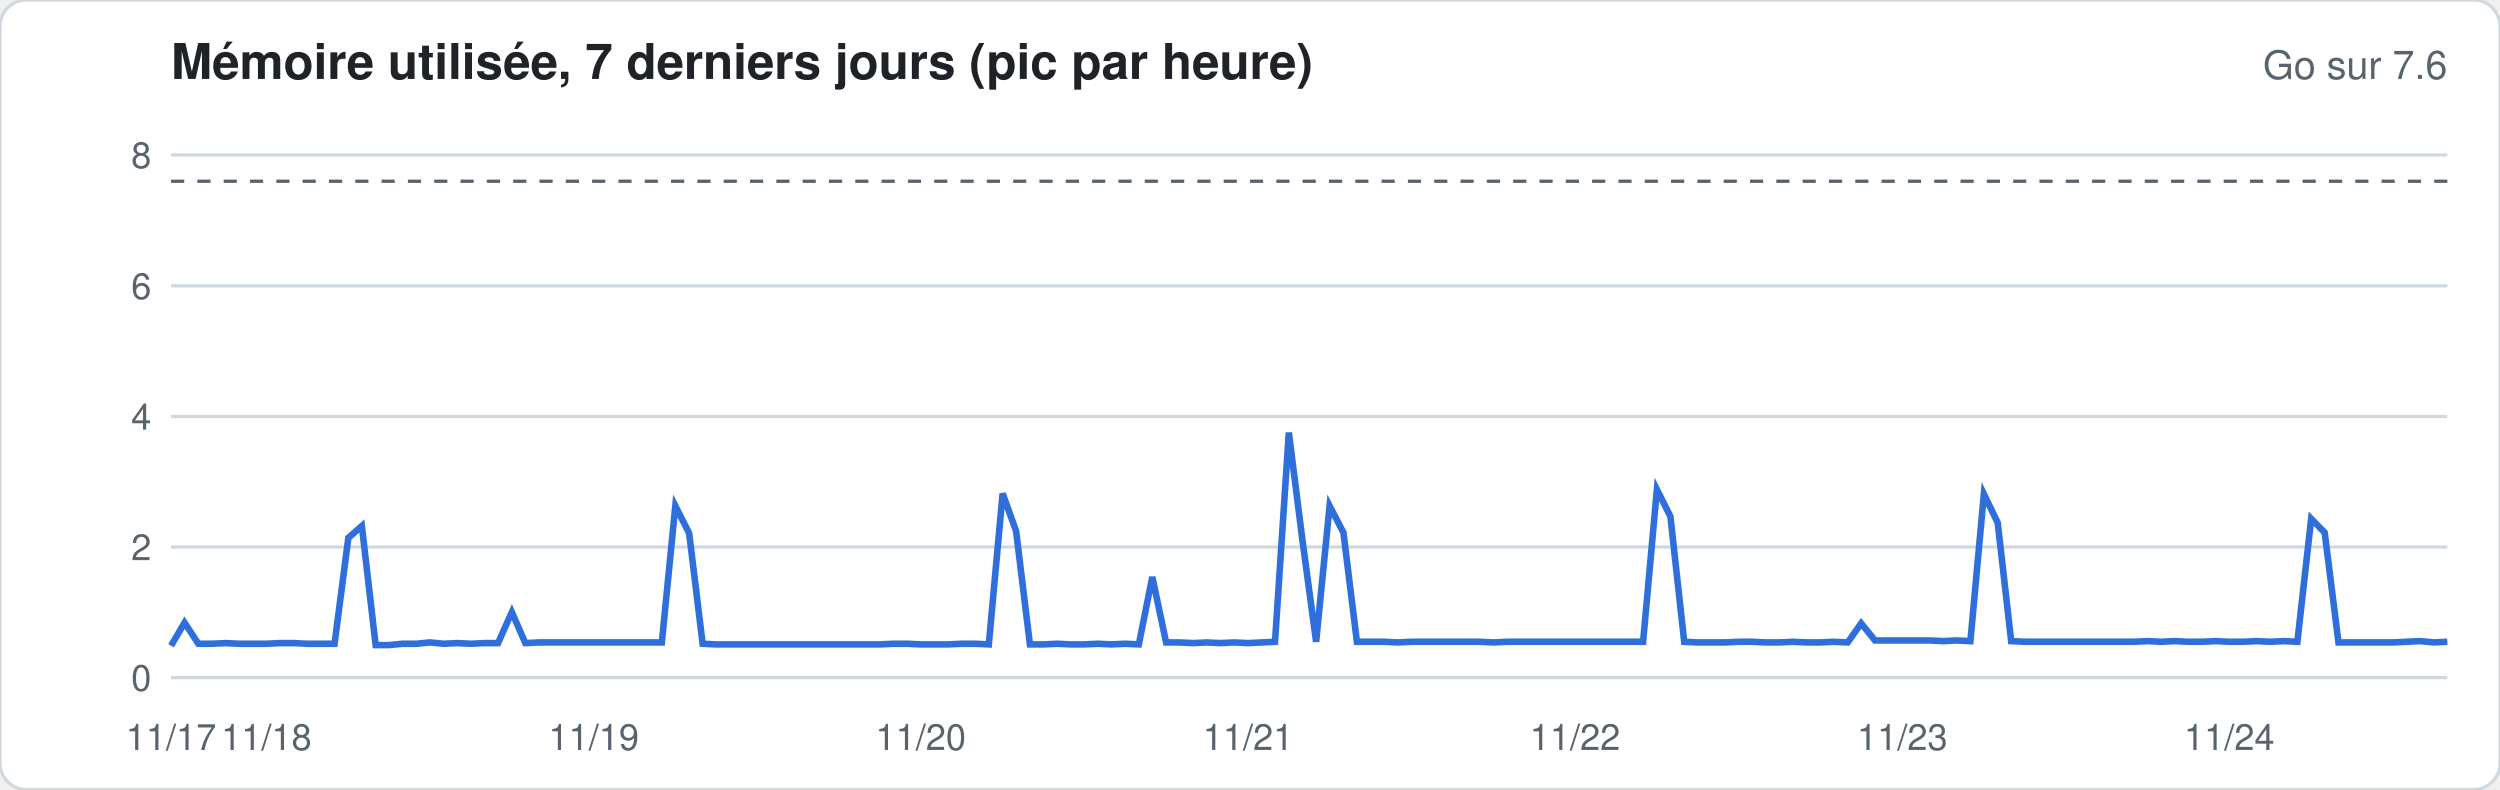
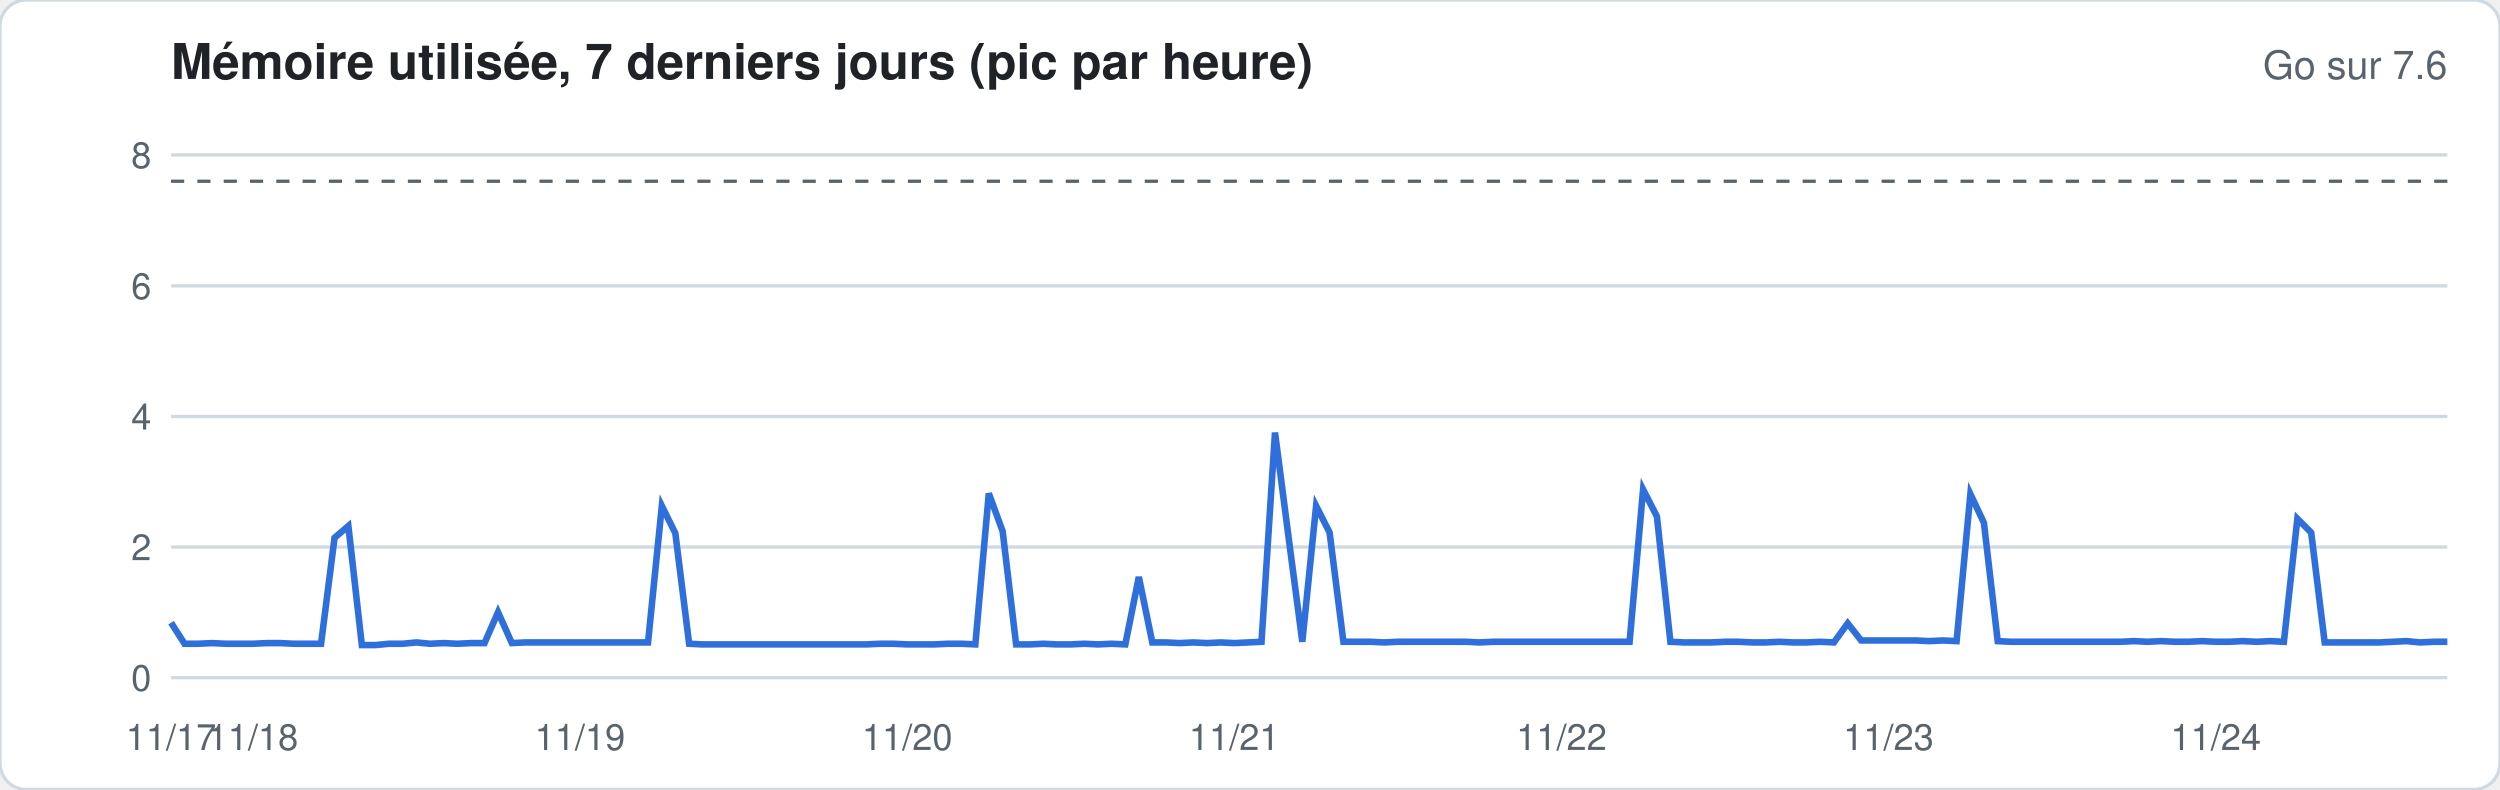
<svg xmlns="http://www.w3.org/2000/svg" width="760" height="240" viewBox="0 0 760 240" font-family="-apple-system,Segoe UI,Helvetica,Arial,sans-serif">
  <rect width="760" height="240" rx="8" fill="#ffffff" stroke="#d1d9e0" />
  <text x="52" y="24" font-size="15" font-weight="600" fill="#1f2328">Mémoire utilisée, 7 derniers jours (pic par heure)</text>
  <text x="744" y="24" font-size="12" fill="#59636e" text-anchor="end">Go sur 7.6</text>
  <line x1="52" x2="744" y1="206.0" y2="206.0" stroke="#d1d9e0" stroke-width="1" />
  <text x="46" y="210.0" font-size="11" fill="#59636e" text-anchor="end">0</text>
  <line x1="52" x2="744" y1="166.3" y2="166.3" stroke="#d1d9e0" stroke-width="1" />
  <text x="46" y="170.3" font-size="11" fill="#59636e" text-anchor="end">2</text>
  <line x1="52" x2="744" y1="126.6" y2="126.6" stroke="#d1d9e0" stroke-width="1" />
  <text x="46" y="130.6" font-size="11" fill="#59636e" text-anchor="end">4</text>
  <line x1="52" x2="744" y1="86.9" y2="86.9" stroke="#d1d9e0" stroke-width="1" />
  <text x="46" y="90.9" font-size="11" fill="#59636e" text-anchor="end">6</text>
  <line x1="52" x2="744" y1="47.1" y2="47.1" stroke="#d1d9e0" stroke-width="1" />
  <text x="46" y="51.1" font-size="11" fill="#59636e" text-anchor="end">8</text>
  <line x1="52" x2="744" y1="55.1" y2="55.1" stroke="#59636e" stroke-dasharray="4 4" />
-   <polyline fill="none" stroke="#2f6fdb" stroke-width="2" points="52.0,196.3 56.1,189.3 60.3,195.7 64.4,195.7 68.6,195.5 72.7,195.7 76.9,195.7 81.0,195.7 85.1,195.5 89.3,195.5 93.4,195.7 97.6,195.7 101.7,195.7 105.9,163.5 110.0,159.9 114.2,196.1 118.3,196.1 122.4,195.7 126.6,195.7 130.7,195.3 134.9,195.7 139.0,195.5 143.2,195.7 147.3,195.5 151.4,195.5 155.6,186.1 159.7,195.5 163.9,195.3 168.0,195.3 172.2,195.3 176.3,195.3 180.5,195.3 184.6,195.3 188.7,195.3 192.9,195.3 197.0,195.3 201.2,195.3 205.3,153.8 209.5,162.1 213.6,195.7 217.7,195.9 221.9,195.9 226.0,195.9 230.2,195.9 234.3,195.9 238.5,195.9 242.6,195.9 246.8,195.9 250.9,195.9 255.0,195.9 259.2,195.9 263.3,195.9 267.5,195.9 271.6,195.7 275.8,195.7 279.9,195.9 284.0,195.9 288.2,195.9 292.3,195.7 296.5,195.7 300.6,195.9 304.8,150.0 308.9,161.5 313.1,195.9 317.2,195.9 321.3,195.7 325.5,195.9 329.6,195.9 333.8,195.7 337.9,195.9 342.1,195.7 346.2,195.9 350.3,175.4 354.5,195.3 358.6,195.3 362.8,195.5 366.9,195.3 371.1,195.5 375.2,195.3 379.4,195.5 383.5,195.3 387.6,195.1 391.8,131.5 395.9,163.9 400.1,195.1 404.2,153.8 408.4,161.9 412.5,195.1 416.6,195.1 420.8,195.1 424.9,195.3 429.1,195.1 433.2,195.1 437.4,195.1 441.5,195.1 445.7,195.1 449.8,195.1 453.9,195.3 458.1,195.1 462.2,195.1 466.4,195.1 470.5,195.1 474.7,195.1 478.8,195.1 482.9,195.1 487.1,195.1 491.2,195.1 495.4,195.1 499.5,195.1 503.7,148.8 507.8,157.0 512.0,195.1 516.1,195.3 520.2,195.3 524.4,195.3 528.5,195.1 532.7,195.1 536.8,195.3 541.0,195.3 545.1,195.1 549.2,195.3 553.4,195.3 557.5,195.1 561.7,195.3 565.8,189.5 570.0,194.7 574.1,194.7 578.3,194.7 582.4,194.7 586.5,194.7 590.7,194.9 594.8,194.7 599.0,194.9 603.1,150.2 607.3,158.9 611.4,194.9 615.5,195.1 619.7,195.1 623.8,195.1 628.0,195.1 632.1,195.1 636.3,195.1 640.4,195.1 644.6,195.1 648.7,195.1 652.8,194.9 657.0,195.1 661.1,194.9 665.3,195.1 669.4,195.1 673.6,194.9 677.7,195.1 681.8,195.1 686.0,194.9 690.1,195.1 694.3,194.9 698.4,195.1 702.6,157.7 706.7,161.9 710.9,195.3 715.0,195.3 719.1,195.3 723.3,195.3 727.4,195.3 731.6,195.1 735.7,194.9 739.9,195.3 744.0,195.1" />
+   <polyline fill="none" stroke="#2f6fdb" stroke-width="2" points="52.0,189.3 56.1,195.7 60.3,195.7 64.4,195.5 68.6,195.7 72.7,195.7 76.9,195.7 81.0,195.5 85.1,195.5 89.3,195.7 93.4,195.7 97.6,195.7 101.7,163.5 105.9,159.9 110.0,196.1 114.2,196.1 118.3,195.7 122.4,195.7 126.6,195.3 130.7,195.7 134.9,195.5 139.0,195.7 143.2,195.5 147.3,195.5 151.4,186.1 155.6,195.5 159.7,195.3 163.9,195.3 168.0,195.3 172.2,195.3 176.3,195.3 180.5,195.3 184.6,195.3 188.7,195.3 192.9,195.3 197.0,195.3 201.2,153.8 205.3,162.1 209.5,195.7 213.6,195.9 217.7,195.9 221.9,195.9 226.0,195.9 230.2,195.9 234.3,195.9 238.5,195.9 242.6,195.9 246.8,195.9 250.9,195.9 255.0,195.9 259.2,195.9 263.3,195.9 267.5,195.7 271.6,195.7 275.8,195.9 279.9,195.9 284.0,195.9 288.2,195.7 292.3,195.7 296.5,195.9 300.6,150.0 304.8,161.5 308.9,195.9 313.1,195.9 317.2,195.7 321.3,195.9 325.5,195.9 329.6,195.7 333.8,195.9 337.9,195.7 342.1,195.9 346.2,175.4 350.3,195.3 354.5,195.3 358.6,195.5 362.8,195.3 366.9,195.5 371.1,195.3 375.2,195.5 379.4,195.3 383.5,195.1 387.6,131.5 391.8,163.9 395.9,195.1 400.1,153.8 404.2,161.9 408.4,195.1 412.5,195.1 416.6,195.1 420.8,195.3 424.9,195.1 429.1,195.1 433.2,195.1 437.4,195.1 441.5,195.1 445.7,195.1 449.8,195.3 453.9,195.1 458.1,195.1 462.2,195.1 466.4,195.1 470.5,195.1 474.7,195.1 478.8,195.1 482.9,195.1 487.1,195.1 491.2,195.1 495.4,195.1 499.5,148.8 503.7,157.0 507.8,195.1 512.0,195.3 516.1,195.3 520.2,195.3 524.4,195.1 528.5,195.1 532.7,195.3 536.8,195.3 541.0,195.1 545.1,195.3 549.2,195.3 553.4,195.1 557.5,195.3 561.7,189.5 565.8,194.7 570.0,194.7 574.1,194.7 578.3,194.7 582.4,194.7 586.5,194.9 590.7,194.7 594.8,194.9 599.0,150.2 603.1,158.9 607.3,194.9 611.4,195.1 615.5,195.1 619.7,195.1 623.8,195.1 628.0,195.1 632.1,195.1 636.3,195.1 640.4,195.1 644.6,195.1 648.7,194.9 652.8,195.1 657.0,194.9 661.1,195.1 665.3,195.1 669.4,194.9 673.6,195.1 677.7,195.1 681.8,194.9 686.0,195.1 690.1,194.9 694.3,195.1 698.4,157.7 702.6,161.9 706.7,195.3 710.9,195.3 715.0,195.3 719.1,195.3 723.3,195.3 727.4,195.1 731.6,194.9 735.7,195.3 739.9,195.1 744.0,195.1" />
  <text x="52.0" y="228" font-size="11" fill="#59636e" text-anchor="middle">11/17</text>
-   <text x="81.0" y="228" font-size="11" fill="#59636e" text-anchor="middle">11/18</text>
-   <text x="180.5" y="228" font-size="11" fill="#59636e" text-anchor="middle">11/19</text>
-   <text x="279.9" y="228" font-size="11" fill="#59636e" text-anchor="middle">11/20</text>
-   <text x="379.4" y="228" font-size="11" fill="#59636e" text-anchor="middle">11/21</text>
-   <text x="478.8" y="228" font-size="11" fill="#59636e" text-anchor="middle">11/22</text>
-   <text x="578.3" y="228" font-size="11" fill="#59636e" text-anchor="middle">11/23</text>
-   <text x="677.7" y="228" font-size="11" fill="#59636e" text-anchor="middle">11/24</text>
+   <text x="76.9" y="228" font-size="11" fill="#59636e" text-anchor="middle">11/18</text>
+   <text x="176.3" y="228" font-size="11" fill="#59636e" text-anchor="middle">11/19</text>
+   <text x="275.8" y="228" font-size="11" fill="#59636e" text-anchor="middle">11/20</text>
+   <text x="375.2" y="228" font-size="11" fill="#59636e" text-anchor="middle">11/21</text>
+   <text x="474.7" y="228" font-size="11" fill="#59636e" text-anchor="middle">11/22</text>
+   <text x="574.1" y="228" font-size="11" fill="#59636e" text-anchor="middle">11/23</text>
+   <text x="673.6" y="228" font-size="11" fill="#59636e" text-anchor="middle">11/24</text>
</svg>
